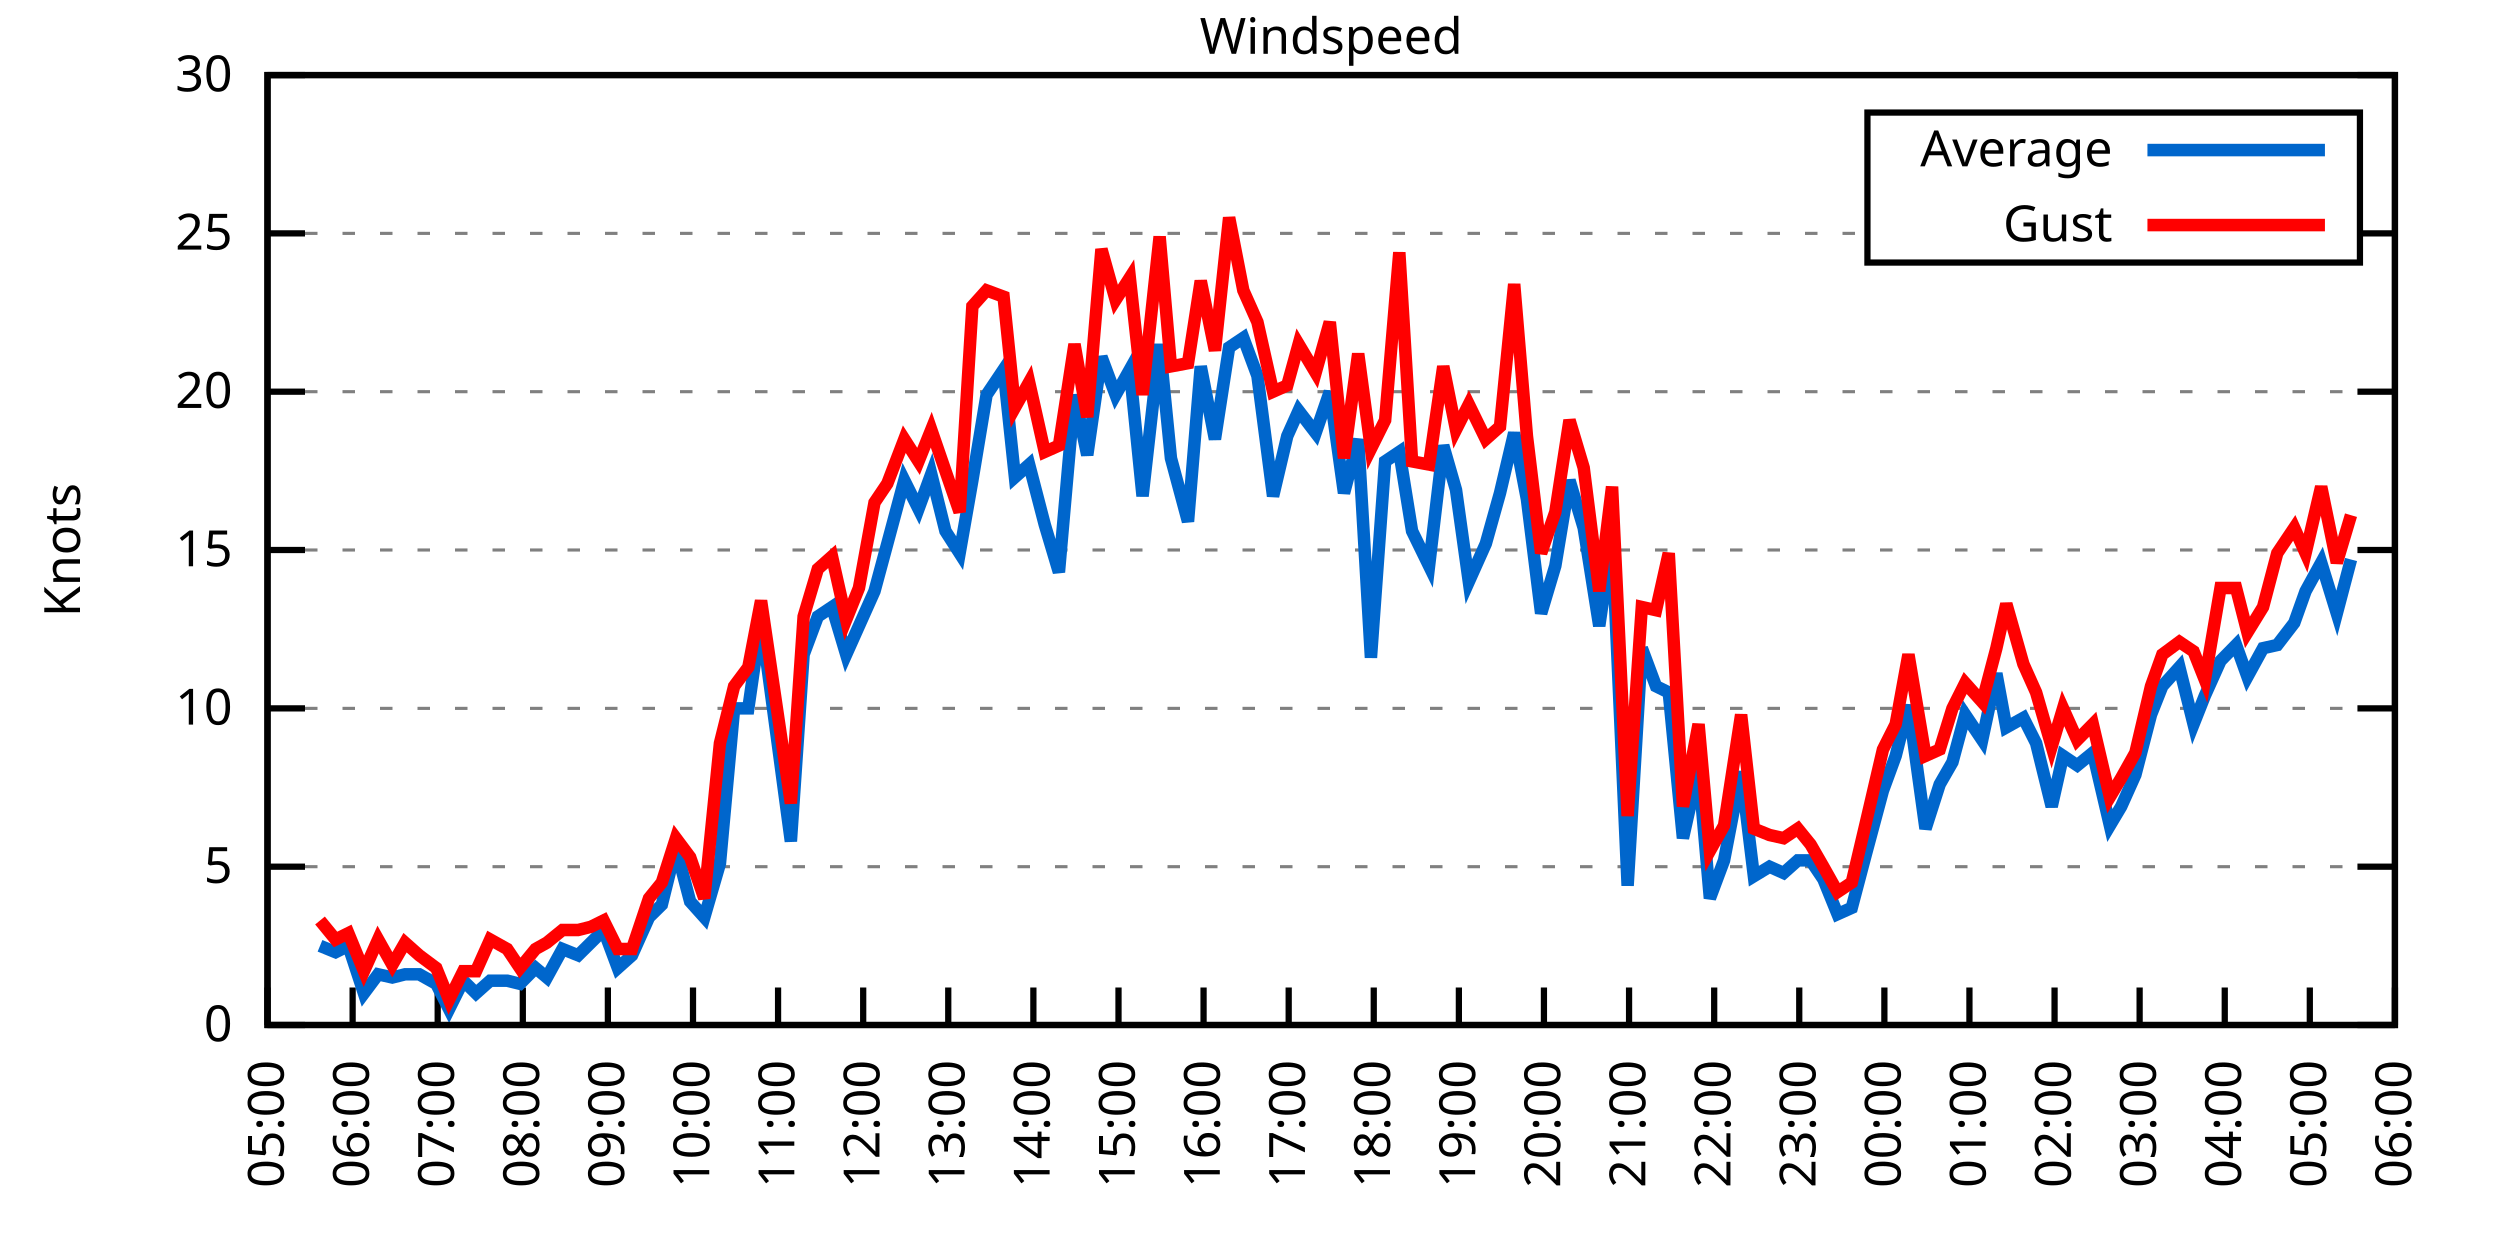
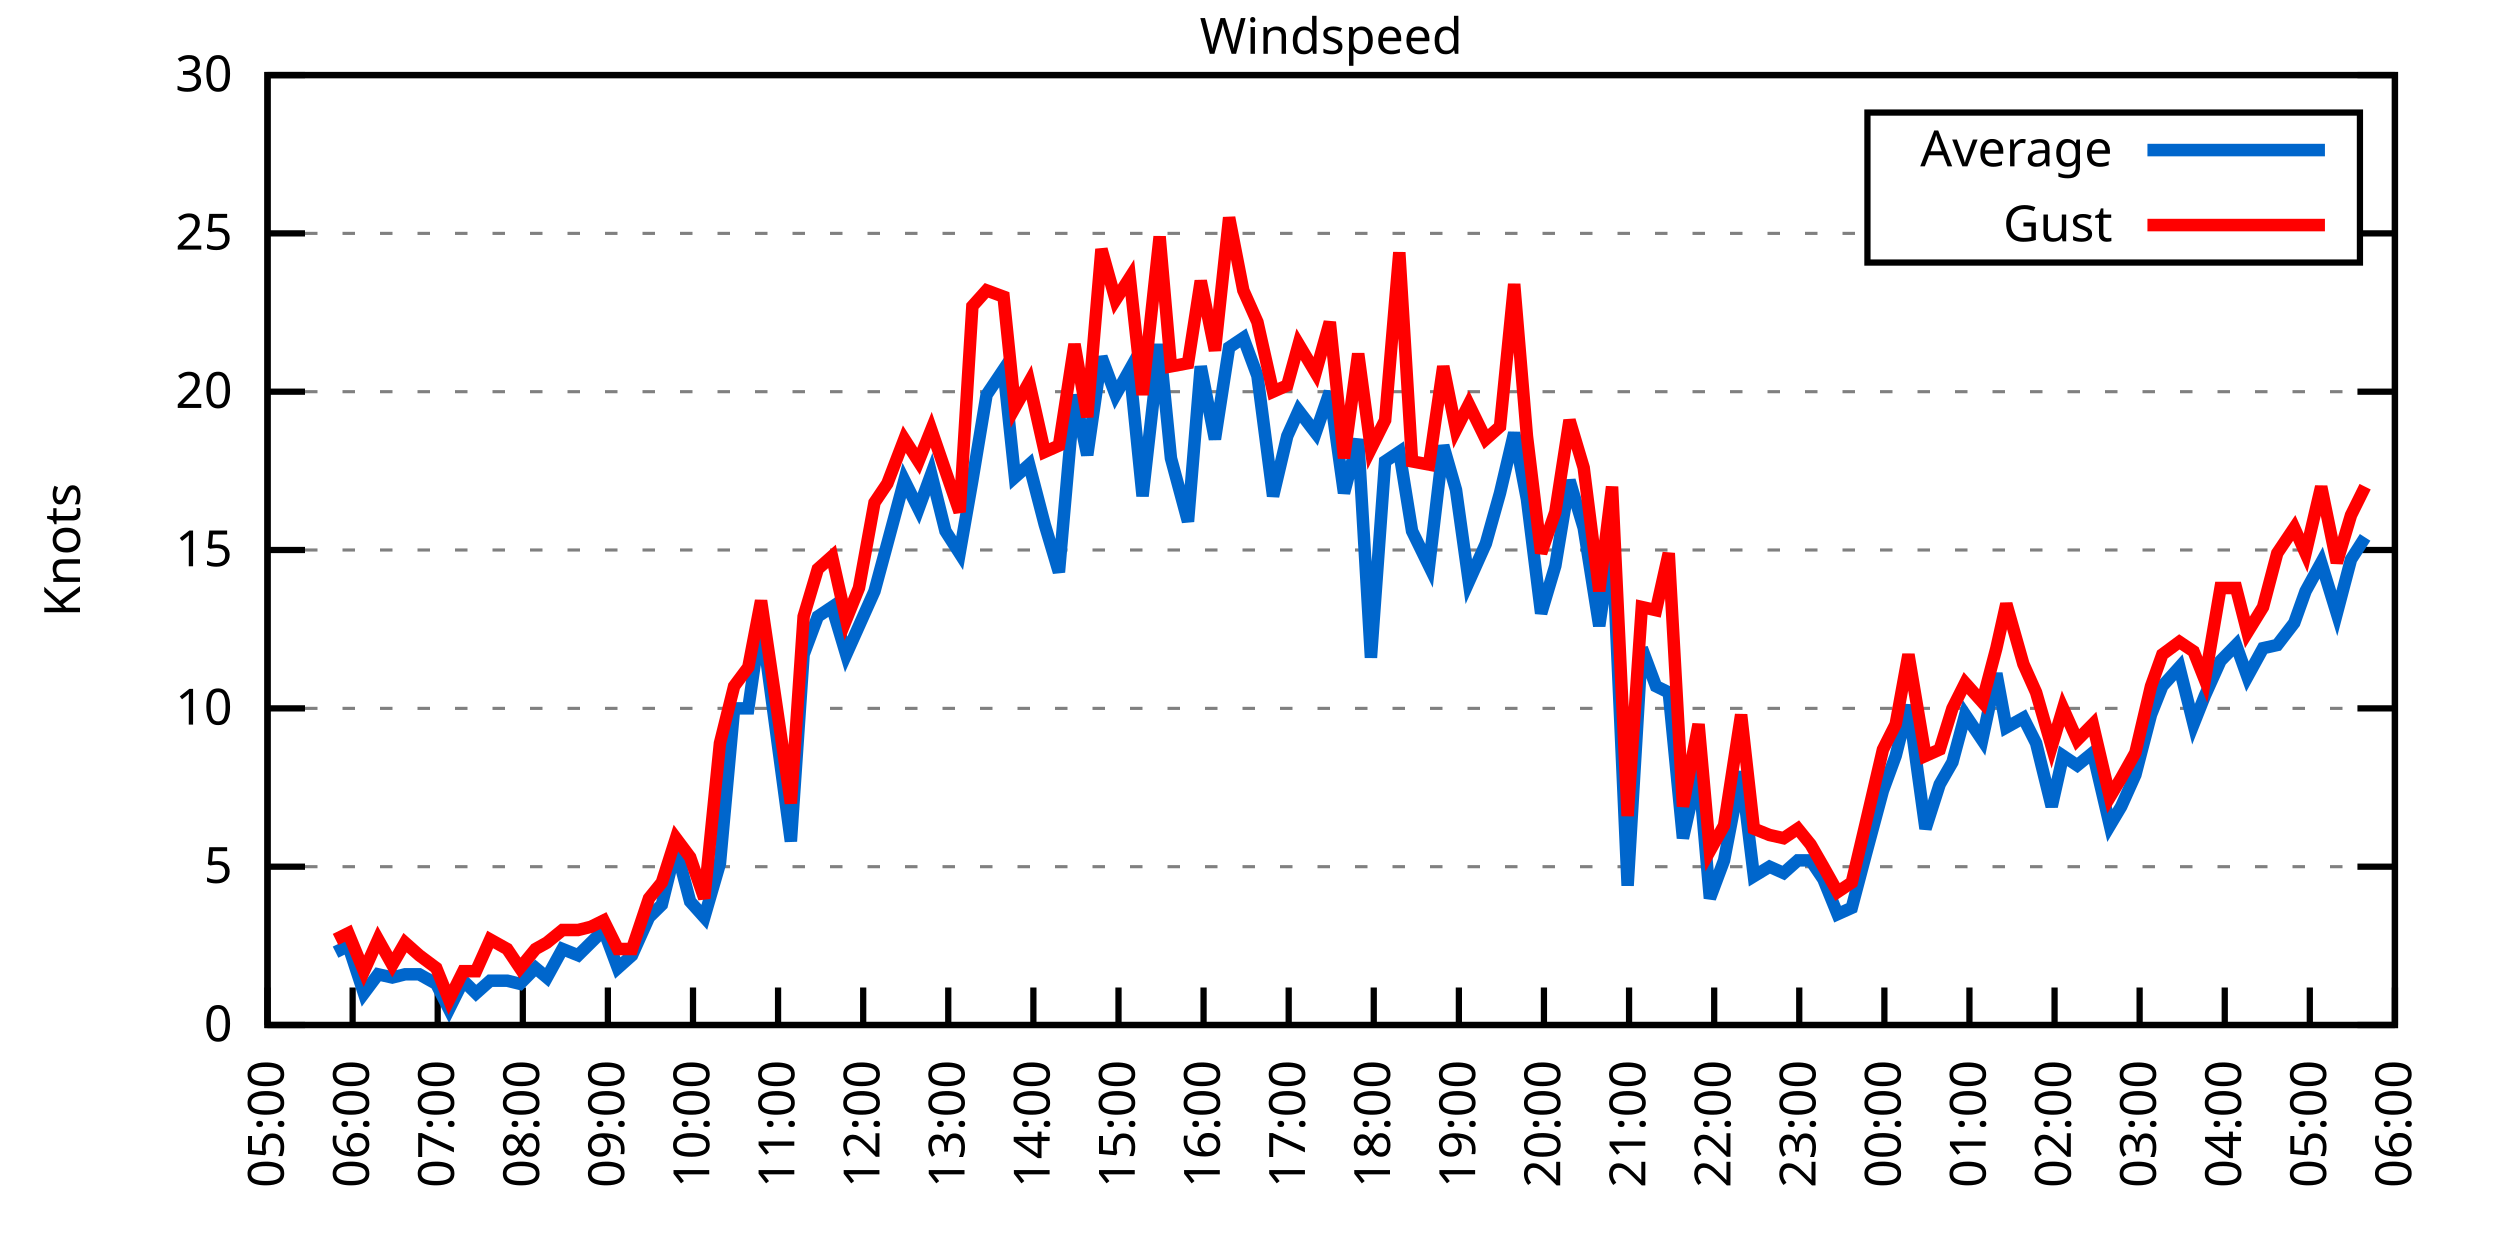
<svg xmlns="http://www.w3.org/2000/svg" xmlns:xlink="http://www.w3.org/1999/xlink" width="400" height="200" viewBox="0 0 400 200">
  <g id="gnuplot_canvas">
    <rect x="0" y="0" width="400" height="200" fill="none" />
    <defs>
      <circle id="gpDot" r="0.5" stroke-width="0.5" stroke="currentColor" />
      <path id="gpPt0" stroke-width="0.333" stroke="currentColor" d="M-1,0 h2 M0,-1 v2" />
      <path id="gpPt1" stroke-width="0.333" stroke="currentColor" d="M-1,-1 L1,1 M1,-1 L-1,1" />
      <path id="gpPt2" stroke-width="0.333" stroke="currentColor" d="M-1,0 L1,0 M0,-1 L0,1 M-1,-1 L1,1 M-1,1 L1,-1" />
      <rect id="gpPt3" stroke-width="0.333" stroke="currentColor" x="-1" y="-1" width="2" height="2" />
      <rect id="gpPt4" stroke-width="0.333" stroke="currentColor" fill="currentColor" x="-1" y="-1" width="2" height="2" />
      <circle id="gpPt5" stroke-width="0.333" stroke="currentColor" cx="0" cy="0" r="1" />
      <use xlink:href="#gpPt5" id="gpPt6" fill="currentColor" stroke="none" />
      <path id="gpPt7" stroke-width="0.333" stroke="currentColor" d="M0,-1.33 L-1.33,0.67 L1.33,0.67 z" />
      <use xlink:href="#gpPt7" id="gpPt8" fill="currentColor" stroke="none" />
      <use xlink:href="#gpPt7" id="gpPt9" stroke="currentColor" transform="rotate(180)" />
      <use xlink:href="#gpPt9" id="gpPt10" fill="currentColor" stroke="none" />
      <use xlink:href="#gpPt3" id="gpPt11" stroke="currentColor" transform="rotate(45)" />
      <use xlink:href="#gpPt11" id="gpPt12" fill="currentColor" stroke="none" />
      <path id="gpPt13" stroke-width="0.333" stroke="currentColor" d="M0,1.330 L1.265,0.411 L0.782,-1.067 L-0.782,-1.076 L-1.265,0.411 z" />
      <use xlink:href="#gpPt13" id="gpPt14" fill="currentColor" stroke="none" />
      <filter id="textbox" filterUnits="objectBoundingBox" x="0" y="0" height="1" width="1">
        <feFlood flood-color="white" flood-opacity="1" result="bgnd" />
        <feComposite in="SourceGraphic" in2="bgnd" operator="atop" />
      </filter>
      <filter id="greybox" filterUnits="objectBoundingBox" x="0" y="0" height="1" width="1">
        <feFlood flood-color="lightgrey" flood-opacity="1" result="grey" />
        <feComposite in="SourceGraphic" in2="grey" operator="atop" />
      </filter>
    </defs>
    <g fill="none" color="white" stroke="currentColor" stroke-width="1.00" stroke-linecap="butt" stroke-linejoin="miter">
</g>
    <g fill="none" color="black" stroke="currentColor" stroke-width="1.00" stroke-linecap="butt" stroke-linejoin="miter">
      <g stroke="none" shape-rendering="crispEdges">
        <polygon fill="rgb(255, 255, 255)" points="42.80,164.00 383.18,164.00 383.18,12.02 42.80,12.02 " />
      </g>
    </g>
    <g fill="none" color="black" stroke="currentColor" stroke-width="1.00" stroke-linecap="butt" stroke-linejoin="miter">
</g>
    <g fill="none" color="black" stroke="black" stroke-width="0.50" stroke-linecap="butt" stroke-linejoin="miter">
</g>
    <g fill="none" color="gray" stroke="currentColor" stroke-width="0.50" stroke-linecap="butt" stroke-linejoin="miter">
      <path stroke="gray" stroke-dasharray="2,4" class="gridline" d="M42.80,164.00 L383.19,164.00  " />
    </g>
    <g fill="none" color="gray" stroke="gray" stroke-width="1.00" stroke-linecap="butt" stroke-linejoin="miter">
</g>
    <g fill="none" color="black" stroke="currentColor" stroke-width="1.00" stroke-linecap="butt" stroke-linejoin="miter">
      <path stroke="black" d="M42.80,164.00 L48.80,164.00 M383.19,164.00 L377.19,164.00  " />
      <g transform="translate(37.20,166.60)" stroke="none" fill="black" font-family="Sans" font-size="8.00" text-anchor="end">
        <text>
          <tspan font-family="Sans"> 0</tspan>
        </text>
      </g>
    </g>
    <g fill="none" color="black" stroke="currentColor" stroke-width="1.00" stroke-linecap="butt" stroke-linejoin="miter">
</g>
    <g fill="none" color="black" stroke="black" stroke-width="0.50" stroke-linecap="butt" stroke-linejoin="miter">
</g>
    <g fill="none" color="gray" stroke="currentColor" stroke-width="0.50" stroke-linecap="butt" stroke-linejoin="miter">
      <path stroke="gray" stroke-dasharray="2,4" class="gridline" d="M42.80,138.67 L383.19,138.67  " />
    </g>
    <g fill="none" color="gray" stroke="gray" stroke-width="1.00" stroke-linecap="butt" stroke-linejoin="miter">
</g>
    <g fill="none" color="black" stroke="currentColor" stroke-width="1.00" stroke-linecap="butt" stroke-linejoin="miter">
      <path stroke="black" d="M42.80,138.67 L48.80,138.67 M383.19,138.67 L377.19,138.67  " />
      <g transform="translate(37.20,141.27)" stroke="none" fill="black" font-family="Sans" font-size="8.00" text-anchor="end">
        <text>
          <tspan font-family="Sans"> 5</tspan>
        </text>
      </g>
    </g>
    <g fill="none" color="black" stroke="currentColor" stroke-width="1.00" stroke-linecap="butt" stroke-linejoin="miter">
</g>
    <g fill="none" color="black" stroke="black" stroke-width="0.50" stroke-linecap="butt" stroke-linejoin="miter">
</g>
    <g fill="none" color="gray" stroke="currentColor" stroke-width="0.50" stroke-linecap="butt" stroke-linejoin="miter">
      <path stroke="gray" stroke-dasharray="2,4" class="gridline" d="M42.80,113.34 L383.19,113.34  " />
    </g>
    <g fill="none" color="gray" stroke="gray" stroke-width="1.00" stroke-linecap="butt" stroke-linejoin="miter">
</g>
    <g fill="none" color="black" stroke="currentColor" stroke-width="1.00" stroke-linecap="butt" stroke-linejoin="miter">
      <path stroke="black" d="M42.80,113.34 L48.80,113.34 M383.19,113.34 L377.19,113.34  " />
      <g transform="translate(37.20,115.94)" stroke="none" fill="black" font-family="Sans" font-size="8.00" text-anchor="end">
        <text>
          <tspan font-family="Sans"> 10</tspan>
        </text>
      </g>
    </g>
    <g fill="none" color="black" stroke="currentColor" stroke-width="1.00" stroke-linecap="butt" stroke-linejoin="miter">
</g>
    <g fill="none" color="black" stroke="black" stroke-width="0.50" stroke-linecap="butt" stroke-linejoin="miter">
</g>
    <g fill="none" color="gray" stroke="currentColor" stroke-width="0.50" stroke-linecap="butt" stroke-linejoin="miter">
      <path stroke="gray" stroke-dasharray="2,4" class="gridline" d="M42.80,88.00 L383.19,88.00  " />
    </g>
    <g fill="none" color="gray" stroke="gray" stroke-width="1.00" stroke-linecap="butt" stroke-linejoin="miter">
</g>
    <g fill="none" color="black" stroke="currentColor" stroke-width="1.00" stroke-linecap="butt" stroke-linejoin="miter">
      <path stroke="black" d="M42.80,88.00 L48.80,88.00 M383.19,88.00 L377.19,88.00  " />
      <g transform="translate(37.20,90.60)" stroke="none" fill="black" font-family="Sans" font-size="8.00" text-anchor="end">
        <text>
          <tspan font-family="Sans"> 15</tspan>
        </text>
      </g>
    </g>
    <g fill="none" color="black" stroke="currentColor" stroke-width="1.00" stroke-linecap="butt" stroke-linejoin="miter">
</g>
    <g fill="none" color="black" stroke="black" stroke-width="0.50" stroke-linecap="butt" stroke-linejoin="miter">
</g>
    <g fill="none" color="gray" stroke="currentColor" stroke-width="0.50" stroke-linecap="butt" stroke-linejoin="miter">
      <path stroke="gray" stroke-dasharray="2,4" class="gridline" d="M42.80,62.67 L383.19,62.67  " />
    </g>
    <g fill="none" color="gray" stroke="gray" stroke-width="1.00" stroke-linecap="butt" stroke-linejoin="miter">
</g>
    <g fill="none" color="black" stroke="currentColor" stroke-width="1.00" stroke-linecap="butt" stroke-linejoin="miter">
      <path stroke="black" d="M42.80,62.67 L48.80,62.67 M383.19,62.67 L377.19,62.67  " />
      <g transform="translate(37.20,65.27)" stroke="none" fill="black" font-family="Sans" font-size="8.00" text-anchor="end">
        <text>
          <tspan font-family="Sans"> 20</tspan>
        </text>
      </g>
    </g>
    <g fill="none" color="black" stroke="currentColor" stroke-width="1.00" stroke-linecap="butt" stroke-linejoin="miter">
</g>
    <g fill="none" color="black" stroke="black" stroke-width="0.50" stroke-linecap="butt" stroke-linejoin="miter">
</g>
    <g fill="none" color="gray" stroke="currentColor" stroke-width="0.50" stroke-linecap="butt" stroke-linejoin="miter">
      <path stroke="gray" stroke-dasharray="2,4" class="gridline" d="M42.80,37.34 L298.79,37.34 M377.59,37.34 L383.19,37.34  " />
    </g>
    <g fill="none" color="gray" stroke="gray" stroke-width="1.00" stroke-linecap="butt" stroke-linejoin="miter">
</g>
    <g fill="none" color="black" stroke="currentColor" stroke-width="1.00" stroke-linecap="butt" stroke-linejoin="miter">
      <path stroke="black" d="M42.80,37.34 L48.80,37.34 M383.19,37.34 L377.19,37.34  " />
      <g transform="translate(37.20,39.94)" stroke="none" fill="black" font-family="Sans" font-size="8.00" text-anchor="end">
        <text>
          <tspan font-family="Sans"> 25</tspan>
        </text>
      </g>
    </g>
    <g fill="none" color="black" stroke="currentColor" stroke-width="1.00" stroke-linecap="butt" stroke-linejoin="miter">
</g>
    <g fill="none" color="black" stroke="black" stroke-width="0.50" stroke-linecap="butt" stroke-linejoin="miter">
</g>
    <g fill="none" color="gray" stroke="currentColor" stroke-width="0.50" stroke-linecap="butt" stroke-linejoin="miter">
      <path stroke="gray" stroke-dasharray="2,4" class="gridline" d="M42.80,12.01 L383.19,12.01  " />
    </g>
    <g fill="none" color="gray" stroke="gray" stroke-width="1.00" stroke-linecap="butt" stroke-linejoin="miter">
</g>
    <g fill="none" color="black" stroke="currentColor" stroke-width="1.00" stroke-linecap="butt" stroke-linejoin="miter">
      <path stroke="black" d="M42.80,12.01 L48.80,12.01 M383.19,12.01 L377.19,12.01  " />
      <g transform="translate(37.20,14.61)" stroke="none" fill="black" font-family="Sans" font-size="8.00" text-anchor="end">
        <text>
          <tspan font-family="Sans"> 30</tspan>
        </text>
      </g>
    </g>
    <g fill="none" color="black" stroke="currentColor" stroke-width="1.00" stroke-linecap="butt" stroke-linejoin="miter">
      <path stroke="black" d="M42.80,164.00 L42.80,158.00  " />
      <g transform="translate(45.40,169.60) rotate(270.00)" stroke="none" fill="black" font-family="Sans" font-size="8.00" text-anchor="end">
        <text>
          <tspan font-family="Sans">05:00</tspan>
        </text>
      </g>
    </g>
    <g fill="none" color="black" stroke="currentColor" stroke-width="1.00" stroke-linecap="butt" stroke-linejoin="miter">
      <path stroke="black" d="M56.42,164.00 L56.42,158.00  " />
      <g transform="translate(59.02,169.60) rotate(270.00)" stroke="none" fill="black" font-family="Sans" font-size="8.00" text-anchor="end">
        <text>
          <tspan font-family="Sans">06:00</tspan>
        </text>
      </g>
    </g>
    <g fill="none" color="black" stroke="currentColor" stroke-width="1.00" stroke-linecap="butt" stroke-linejoin="miter">
      <path stroke="black" d="M70.03,164.00 L70.03,158.00  " />
      <g transform="translate(72.63,169.60) rotate(270.00)" stroke="none" fill="black" font-family="Sans" font-size="8.00" text-anchor="end">
        <text>
          <tspan font-family="Sans">07:00</tspan>
        </text>
      </g>
    </g>
    <g fill="none" color="black" stroke="currentColor" stroke-width="1.00" stroke-linecap="butt" stroke-linejoin="miter">
      <path stroke="black" d="M83.65,164.00 L83.65,158.00  " />
      <g transform="translate(86.25,169.60) rotate(270.00)" stroke="none" fill="black" font-family="Sans" font-size="8.00" text-anchor="end">
        <text>
          <tspan font-family="Sans">08:00</tspan>
        </text>
      </g>
    </g>
    <g fill="none" color="black" stroke="currentColor" stroke-width="1.00" stroke-linecap="butt" stroke-linejoin="miter">
      <path stroke="black" d="M97.26,164.00 L97.26,158.00  " />
      <g transform="translate(99.86,169.60) rotate(270.00)" stroke="none" fill="black" font-family="Sans" font-size="8.00" text-anchor="end">
        <text>
          <tspan font-family="Sans">09:00</tspan>
        </text>
      </g>
    </g>
    <g fill="none" color="black" stroke="currentColor" stroke-width="1.00" stroke-linecap="butt" stroke-linejoin="miter">
      <path stroke="black" d="M110.88,164.00 L110.88,158.00  " />
      <g transform="translate(113.48,169.60) rotate(270.00)" stroke="none" fill="black" font-family="Sans" font-size="8.00" text-anchor="end">
        <text>
          <tspan font-family="Sans">10:00</tspan>
        </text>
      </g>
    </g>
    <g fill="none" color="black" stroke="currentColor" stroke-width="1.00" stroke-linecap="butt" stroke-linejoin="miter">
      <path stroke="black" d="M124.49,164.00 L124.49,158.00  " />
      <g transform="translate(127.09,169.60) rotate(270.00)" stroke="none" fill="black" font-family="Sans" font-size="8.00" text-anchor="end">
        <text>
          <tspan font-family="Sans">11:00</tspan>
        </text>
      </g>
    </g>
    <g fill="none" color="black" stroke="currentColor" stroke-width="1.00" stroke-linecap="butt" stroke-linejoin="miter">
      <path stroke="black" d="M138.11,164.00 L138.11,158.00  " />
      <g transform="translate(140.71,169.60) rotate(270.00)" stroke="none" fill="black" font-family="Sans" font-size="8.00" text-anchor="end">
        <text>
          <tspan font-family="Sans">12:00</tspan>
        </text>
      </g>
    </g>
    <g fill="none" color="black" stroke="currentColor" stroke-width="1.00" stroke-linecap="butt" stroke-linejoin="miter">
      <path stroke="black" d="M151.72,164.00 L151.72,158.00  " />
      <g transform="translate(154.32,169.60) rotate(270.00)" stroke="none" fill="black" font-family="Sans" font-size="8.00" text-anchor="end">
        <text>
          <tspan font-family="Sans">13:00</tspan>
        </text>
      </g>
    </g>
    <g fill="none" color="black" stroke="currentColor" stroke-width="1.00" stroke-linecap="butt" stroke-linejoin="miter">
      <path stroke="black" d="M165.34,164.00 L165.34,158.00  " />
      <g transform="translate(167.94,169.60) rotate(270.00)" stroke="none" fill="black" font-family="Sans" font-size="8.00" text-anchor="end">
        <text>
          <tspan font-family="Sans">14:00</tspan>
        </text>
      </g>
    </g>
    <g fill="none" color="black" stroke="currentColor" stroke-width="1.00" stroke-linecap="butt" stroke-linejoin="miter">
      <path stroke="black" d="M178.96,164.00 L178.96,158.00  " />
      <g transform="translate(181.56,169.60) rotate(270.00)" stroke="none" fill="black" font-family="Sans" font-size="8.00" text-anchor="end">
        <text>
          <tspan font-family="Sans">15:00</tspan>
        </text>
      </g>
    </g>
    <g fill="none" color="black" stroke="currentColor" stroke-width="1.00" stroke-linecap="butt" stroke-linejoin="miter">
      <path stroke="black" d="M192.57,164.00 L192.57,158.00  " />
      <g transform="translate(195.17,169.60) rotate(270.00)" stroke="none" fill="black" font-family="Sans" font-size="8.00" text-anchor="end">
        <text>
          <tspan font-family="Sans">16:00</tspan>
        </text>
      </g>
    </g>
    <g fill="none" color="black" stroke="currentColor" stroke-width="1.00" stroke-linecap="butt" stroke-linejoin="miter">
      <path stroke="black" d="M206.19,164.00 L206.19,158.00  " />
      <g transform="translate(208.79,169.60) rotate(270.00)" stroke="none" fill="black" font-family="Sans" font-size="8.00" text-anchor="end">
        <text>
          <tspan font-family="Sans">17:00</tspan>
        </text>
      </g>
    </g>
    <g fill="none" color="black" stroke="currentColor" stroke-width="1.00" stroke-linecap="butt" stroke-linejoin="miter">
      <path stroke="black" d="M219.80,164.00 L219.80,158.00  " />
      <g transform="translate(222.40,169.60) rotate(270.00)" stroke="none" fill="black" font-family="Sans" font-size="8.00" text-anchor="end">
        <text>
          <tspan font-family="Sans">18:00</tspan>
        </text>
      </g>
    </g>
    <g fill="none" color="black" stroke="currentColor" stroke-width="1.00" stroke-linecap="butt" stroke-linejoin="miter">
      <path stroke="black" d="M233.42,164.00 L233.42,158.00  " />
      <g transform="translate(236.02,169.60) rotate(270.00)" stroke="none" fill="black" font-family="Sans" font-size="8.00" text-anchor="end">
        <text>
          <tspan font-family="Sans">19:00</tspan>
        </text>
      </g>
    </g>
    <g fill="none" color="black" stroke="currentColor" stroke-width="1.00" stroke-linecap="butt" stroke-linejoin="miter">
      <path stroke="black" d="M247.03,164.00 L247.03,158.00  " />
      <g transform="translate(249.63,169.60) rotate(270.00)" stroke="none" fill="black" font-family="Sans" font-size="8.00" text-anchor="end">
        <text>
          <tspan font-family="Sans">20:00</tspan>
        </text>
      </g>
    </g>
    <g fill="none" color="black" stroke="currentColor" stroke-width="1.00" stroke-linecap="butt" stroke-linejoin="miter">
      <path stroke="black" d="M260.65,164.00 L260.65,158.00  " />
      <g transform="translate(263.25,169.60) rotate(270.00)" stroke="none" fill="black" font-family="Sans" font-size="8.00" text-anchor="end">
        <text>
          <tspan font-family="Sans">21:00</tspan>
        </text>
      </g>
    </g>
    <g fill="none" color="black" stroke="currentColor" stroke-width="1.00" stroke-linecap="butt" stroke-linejoin="miter">
      <path stroke="black" d="M274.27,164.00 L274.27,158.00  " />
      <g transform="translate(276.87,169.60) rotate(270.00)" stroke="none" fill="black" font-family="Sans" font-size="8.00" text-anchor="end">
        <text>
          <tspan font-family="Sans">22:00</tspan>
        </text>
      </g>
    </g>
    <g fill="none" color="black" stroke="currentColor" stroke-width="1.00" stroke-linecap="butt" stroke-linejoin="miter">
      <path stroke="black" d="M287.88,164.00 L287.88,158.00  " />
      <g transform="translate(290.48,169.60) rotate(270.00)" stroke="none" fill="black" font-family="Sans" font-size="8.00" text-anchor="end">
        <text>
          <tspan font-family="Sans">23:00</tspan>
        </text>
      </g>
    </g>
    <g fill="none" color="black" stroke="currentColor" stroke-width="1.00" stroke-linecap="butt" stroke-linejoin="miter">
      <path stroke="black" d="M301.50,164.00 L301.50,158.00  " />
      <g transform="translate(304.10,169.60) rotate(270.00)" stroke="none" fill="black" font-family="Sans" font-size="8.00" text-anchor="end">
        <text>
          <tspan font-family="Sans">00:00</tspan>
        </text>
      </g>
    </g>
    <g fill="none" color="black" stroke="currentColor" stroke-width="1.00" stroke-linecap="butt" stroke-linejoin="miter">
      <path stroke="black" d="M315.11,164.00 L315.11,158.00  " />
      <g transform="translate(317.71,169.60) rotate(270.00)" stroke="none" fill="black" font-family="Sans" font-size="8.00" text-anchor="end">
        <text>
          <tspan font-family="Sans">01:00</tspan>
        </text>
      </g>
    </g>
    <g fill="none" color="black" stroke="currentColor" stroke-width="1.00" stroke-linecap="butt" stroke-linejoin="miter">
      <path stroke="black" d="M328.73,164.00 L328.73,158.00  " />
      <g transform="translate(331.33,169.60) rotate(270.00)" stroke="none" fill="black" font-family="Sans" font-size="8.00" text-anchor="end">
        <text>
          <tspan font-family="Sans">02:00</tspan>
        </text>
      </g>
    </g>
    <g fill="none" color="black" stroke="currentColor" stroke-width="1.00" stroke-linecap="butt" stroke-linejoin="miter">
      <path stroke="black" d="M342.34,164.00 L342.34,158.00  " />
      <g transform="translate(344.94,169.60) rotate(270.00)" stroke="none" fill="black" font-family="Sans" font-size="8.00" text-anchor="end">
        <text>
          <tspan font-family="Sans">03:00</tspan>
        </text>
      </g>
    </g>
    <g fill="none" color="black" stroke="currentColor" stroke-width="1.00" stroke-linecap="butt" stroke-linejoin="miter">
      <path stroke="black" d="M355.96,164.00 L355.96,158.00  " />
      <g transform="translate(358.56,169.60) rotate(270.00)" stroke="none" fill="black" font-family="Sans" font-size="8.00" text-anchor="end">
        <text>
          <tspan font-family="Sans">04:00</tspan>
        </text>
      </g>
    </g>
    <g fill="none" color="black" stroke="currentColor" stroke-width="1.00" stroke-linecap="butt" stroke-linejoin="miter">
      <path stroke="black" d="M369.57,164.00 L369.57,158.00  " />
      <g transform="translate(372.17,169.60) rotate(270.00)" stroke="none" fill="black" font-family="Sans" font-size="8.00" text-anchor="end">
        <text>
          <tspan font-family="Sans">05:00</tspan>
        </text>
      </g>
    </g>
    <g fill="none" color="black" stroke="currentColor" stroke-width="1.00" stroke-linecap="butt" stroke-linejoin="miter">
      <path stroke="black" d="M383.19,164.00 L383.19,158.00  " />
      <g transform="translate(385.79,169.60) rotate(270.00)" stroke="none" fill="black" font-family="Sans" font-size="8.00" text-anchor="end">
        <text>
          <tspan font-family="Sans">06:00</tspan>
        </text>
      </g>
    </g>
    <g fill="none" color="black" stroke="currentColor" stroke-width="1.00" stroke-linecap="butt" stroke-linejoin="miter">
</g>
    <g fill="none" color="black" stroke="currentColor" stroke-width="1.00" stroke-linecap="butt" stroke-linejoin="miter">
      <path stroke="black" d="M42.80,12.01 L42.80,164.00 L383.19,164.00 L383.19,12.01 L42.80,12.01 Z  " />
    </g>
    <g fill="none" color="black" stroke="currentColor" stroke-width="1.00" stroke-linecap="butt" stroke-linejoin="miter">
</g>
    <g fill="none" color="black" stroke="currentColor" stroke-width="1.00" stroke-linecap="butt" stroke-linejoin="miter">
      <path stroke="black" d="M298.79,42.01 L298.79,18.01 L377.59,18.01 L377.59,42.01 L298.79,42.01 Z  " />
    </g>
    <g id="Windspeed_plot_1">
      <g fill="none" color="white" stroke="black" stroke-width="2.00" stroke-linecap="butt" stroke-linejoin="miter">
</g>
      <g fill="none" color="black" stroke="currentColor" stroke-width="2.00" stroke-linecap="butt" stroke-linejoin="miter">
        <g transform="translate(337.99,26.61)" stroke="none" fill="black" font-family="Sans" font-size="8.00" text-anchor="end">
          <text>
            <tspan font-family="Sans">Average</tspan>
          </text>
        </g>
      </g>
      <g fill="none" color="black" stroke="currentColor" stroke-width="2.00" stroke-linecap="butt" stroke-linejoin="miter">
-         <path stroke="rgb(  0, 102, 204)" d="M343.59,24.01 L371.99,24.01 M51.20,151.33 L53.69,152.35 L55.73,151.33 L58.23,158.93 L60.50,155.89 L62.77,156.40   L64.81,155.89 L67.08,155.89 L69.80,157.41 L71.85,161.47 L74.12,156.91 L76.16,158.93 L78.43,156.91 L81.15,156.91   L83.19,157.41 L85.69,154.88 L87.50,156.40 L90.00,151.84 L92.50,152.85 L94.54,150.83 L96.58,148.80 L98.85,154.88   L101.12,152.85 L103.84,146.77 L105.89,144.75 L108.15,135.63 L110.42,144.24 L112.69,146.77 L115.19,138.16 L117.46,113.34   L119.73,113.34 L121.77,99.15 L126.54,134.62 L128.58,104.72 L130.85,98.64 L133.12,97.12 L135.39,104.72 L137.43,100.16   L139.92,94.59 L141.97,86.99 L144.69,76.86 L146.96,81.42 L149.00,75.85 L151.27,84.97 L153.54,88.51 L155.58,76.86   L157.85,63.18 L160.57,59.13 L162.39,76.35 L164.66,74.33 L167.16,83.95 L169.43,91.55 L171.92,63.18 L173.96,72.81   L176.23,57.10 L178.50,63.18 L180.77,59.13 L182.81,79.39 L185.54,55.07 L187.35,73.31 L190.08,83.45 L192.12,58.62   L194.39,70.27 L196.66,55.58 L198.93,54.06 L201.19,60.14 L203.69,79.39 L205.96,69.77 L207.78,65.71 L210.50,69.26   L212.77,62.67 L215.04,78.89 L217.31,70.27 L219.35,105.23 L221.62,73.82 L223.89,72.30 L225.93,84.97 L228.65,90.54   L230.92,71.29 L232.96,78.38 L235.01,93.07 L237.73,86.99 L240.00,78.89 L242.27,69.26 L244.31,79.90 L246.58,98.14   L248.85,90.54 L251.12,76.86 L253.39,84.46 L255.88,100.16 L257.93,85.98 L260.42,141.71 L262.69,103.71 L264.96,109.79   L267.00,110.80 L269.27,134.11 L271.77,122.96 L273.58,143.73 L275.85,137.66 L278.58,123.47 L280.62,140.19 L283.12,138.67   L285.38,139.68 L287.65,137.66 L289.70,137.66 L291.74,140.69 L294.01,146.27 L296.28,145.25 L298.55,136.64 L301.27,126.51   L303.31,120.94 L305.35,112.83 L308.08,132.59 L310.35,125.50 L312.39,121.95 L314.43,114.35 L317.15,118.40 L319.42,107.76   L321.01,116.38 L323.74,114.86 L325.78,118.91 L328.27,129.04 L330.09,120.94 L332.36,122.46 L334.85,120.43 L337.58,132.08   L339.39,129.04 L341.66,123.98 L344.16,114.35 L345.97,109.79 L348.70,106.75 L350.97,115.87 L352.78,111.31 L355.28,105.74   L357.77,103.20 L359.59,108.27 L362.09,103.71 L364.36,103.20 L367.08,99.66 L368.89,94.59 L371.39,90.03 L373.89,98.14   L376.16,89.52  " />
+         <path stroke="rgb(  0, 102, 204)" d="M343.59,24.01 L371.99,24.01 M53.69,152.35 L55.73,151.33 L58.23,158.93 L60.50,155.89 L62.77,156.40 L64.81,155.89   L67.08,155.89 L69.80,157.41 L71.85,161.47 L74.12,156.91 L76.16,158.93 L78.43,156.91 L81.15,156.91 L83.19,157.41   L85.69,154.88 L87.50,156.40 L90.00,151.84 L92.50,152.85 L94.54,150.83 L96.58,148.80 L98.85,154.88 L101.12,152.85   L103.84,146.77 L105.89,144.75 L108.15,135.63 L110.42,144.24 L112.69,146.77 L115.19,138.16 L117.46,113.34 L119.73,113.34   L121.77,99.15 L126.54,134.62 L128.58,104.72 L130.85,98.64 L133.12,97.12 L135.39,104.72 L137.43,100.16 L139.92,94.59   L141.97,86.99 L144.69,76.86 L146.96,81.42 L149.00,75.85 L151.27,84.97 L153.54,88.51 L155.58,76.86 L157.85,63.18   L160.57,59.13 L162.39,76.35 L164.66,74.33 L167.16,83.95 L169.43,91.55 L171.92,63.18 L173.96,72.81 L176.23,57.10   L178.50,63.18 L180.77,59.13 L182.81,79.39 L185.54,55.07 L187.35,73.31 L190.08,83.45 L192.12,58.62 L194.39,70.27   L196.66,55.58 L198.93,54.06 L201.19,60.14 L203.69,79.39 L205.96,69.77 L207.78,65.71 L210.50,69.26 L212.77,62.67   L215.04,78.89 L217.31,70.27 L219.35,105.23 L221.62,73.82 L223.89,72.30 L225.93,84.97 L228.65,90.54 L230.92,71.29   L232.96,78.38 L235.01,93.07 L237.73,86.99 L240.00,78.89 L242.27,69.26 L244.31,79.90 L246.58,98.14 L248.85,90.54   L251.12,76.86 L253.39,84.46 L255.88,100.16 L257.93,85.98 L260.42,141.71 L262.69,103.71 L264.96,109.79 L267.00,110.80   L269.27,134.11 L271.77,122.96 L273.58,143.73 L275.85,137.66 L278.58,123.47 L280.62,140.19 L283.12,138.67 L285.38,139.68   L287.65,137.66 L289.70,137.66 L291.74,140.69 L294.01,146.27 L296.28,145.25 L298.55,136.64 L301.27,126.51 L303.31,120.94   L305.35,112.83 L308.08,132.59 L310.35,125.50 L312.39,121.95 L314.43,114.35 L317.15,118.40 L319.42,107.76 L321.01,116.38   L323.74,114.86 L325.78,118.91 L328.27,129.04 L330.09,120.94 L332.36,122.46 L334.85,120.43 L337.58,132.08 L339.39,129.04   L341.66,123.98 L344.16,114.35 L345.97,109.79 L348.70,106.75 L350.97,115.87 L352.78,111.31 L355.28,105.74 L357.77,103.20   L359.59,108.27 L362.09,103.71 L364.36,103.20 L367.08,99.66 L368.89,94.59 L371.39,90.03 L373.89,98.14 L376.16,89.52   L378.42,85.98  " />
      </g>
    </g>
    <g id="Windspeed_plot_2">
      <g fill="none" color="black" stroke="currentColor" stroke-width="2.00" stroke-linecap="butt" stroke-linejoin="miter">
        <g transform="translate(337.99,38.61)" stroke="none" fill="black" font-family="Sans" font-size="8.00" text-anchor="end">
          <text>
            <tspan font-family="Sans">Gust</tspan>
          </text>
        </g>
      </g>
      <g fill="none" color="black" stroke="currentColor" stroke-width="2.00" stroke-linecap="butt" stroke-linejoin="miter">
-         <path stroke="rgb(255,   0,   0)" d="M343.59,36.01 L371.99,36.01 M51.20,147.28 L53.69,150.32 L55.73,149.31 L58.23,155.39 L60.50,150.32 L62.77,154.37   L64.81,150.83 L67.08,152.85 L69.80,154.88 L71.85,159.95 L74.12,155.39 L76.16,155.39 L78.43,150.32 L81.15,151.84   L83.19,154.88 L85.69,151.84 L87.50,150.83 L90.00,148.80 L92.50,148.80 L94.54,148.29 L96.58,147.28 L98.85,151.84   L101.12,151.84 L103.84,143.73 L105.89,141.20 L108.15,134.11 L110.42,137.15 L112.69,143.73 L115.19,118.91 L117.46,109.79   L119.73,106.75 L121.77,96.11 L126.54,128.54 L128.58,98.64 L130.85,91.04 L133.12,89.02 L135.39,99.15 L137.43,94.08   L139.92,80.41 L141.97,77.37 L144.69,70.27 L146.96,73.82 L149.00,68.75 L151.27,75.34 L153.54,81.93 L155.58,48.99   L157.85,46.46 L160.57,47.47 L162.39,65.21 L164.66,61.15 L167.16,72.30 L169.43,71.29 L171.92,55.07 L173.96,66.73   L176.23,39.87 L178.50,47.98 L180.77,44.43 L182.81,63.18 L185.54,37.85 L187.35,58.62 L190.08,58.11 L192.12,44.94   L194.39,56.09 L196.66,34.81 L198.93,46.46 L201.19,51.53 L203.69,62.67 L205.96,61.66 L207.78,55.07 L210.50,59.63   L212.77,51.53 L215.04,73.31 L217.31,56.59 L219.35,71.79 L221.62,67.23 L223.89,40.38 L225.93,73.82 L228.65,74.33   L230.92,58.62 L232.96,68.75 L235.01,64.70 L237.73,70.27 L240.00,68.25 L242.27,45.45 L244.31,69.77 L246.58,88.51   L248.85,81.93 L251.12,67.23 L253.39,74.83 L255.88,94.59 L257.93,77.87 L260.42,130.56 L262.69,97.12 L264.96,97.63   L267.00,88.51 L269.27,129.04 L271.77,115.87 L273.58,136.14 L275.85,132.08 L278.58,114.35 L280.62,132.59 L283.12,133.60   L285.38,134.11 L287.65,132.59 L289.70,135.12 L291.74,138.67 L294.01,142.72 L296.28,141.20 L298.55,131.58 L301.27,119.92   L303.31,115.87 L305.35,104.72 L308.08,120.94 L310.35,119.92 L312.39,113.34 L314.43,109.28 L317.15,112.32 L319.42,103.71   L321.01,96.62 L323.74,106.24 L325.78,110.80 L328.27,119.42 L330.09,113.34 L332.36,118.40 L334.85,115.87 L337.58,127.52   L339.39,124.48 L341.66,120.43 L344.16,109.79 L345.97,104.72 L348.70,102.70 L350.97,104.22 L352.78,108.78 L355.28,94.08   L357.77,94.08 L359.59,101.18 L362.09,97.12 L364.36,88.51 L367.08,84.46 L368.89,88.51 L371.39,77.87 L373.89,90.03   L376.16,82.43  " />
+         <path stroke="rgb(255,   0,   0)" d="M343.59,36.01 L371.99,36.01 M53.69,150.32 L55.73,149.31 L58.23,155.39 L60.50,150.32 L62.77,154.37 L64.81,150.83   L67.08,152.85 L69.80,154.88 L71.85,159.95 L74.12,155.39 L76.16,155.39 L78.43,150.32 L81.15,151.84 L83.19,154.88   L85.69,151.84 L87.50,150.83 L90.00,148.80 L92.50,148.80 L94.54,148.29 L96.58,147.28 L98.85,151.84 L101.12,151.84   L103.84,143.73 L105.89,141.20 L108.15,134.11 L110.42,137.15 L112.69,143.73 L115.19,118.91 L117.46,109.79 L119.73,106.75   L121.77,96.11 L126.54,128.54 L128.58,98.64 L130.85,91.04 L133.12,89.02 L135.39,99.15 L137.43,94.08 L139.92,80.41   L141.97,77.37 L144.69,70.27 L146.96,73.82 L149.00,68.75 L151.27,75.34 L153.54,81.93 L155.58,48.99 L157.85,46.46   L160.57,47.47 L162.39,65.21 L164.66,61.15 L167.16,72.30 L169.43,71.29 L171.92,55.07 L173.96,66.73 L176.23,39.87   L178.50,47.98 L180.77,44.43 L182.81,63.18 L185.54,37.85 L187.35,58.62 L190.08,58.11 L192.12,44.94 L194.39,56.09   L196.66,34.81 L198.93,46.46 L201.19,51.53 L203.69,62.67 L205.96,61.66 L207.78,55.07 L210.50,59.63 L212.77,51.53   L215.04,73.31 L217.31,56.59 L219.35,71.79 L221.62,67.23 L223.89,40.38 L225.93,73.82 L228.65,74.33 L230.92,58.62   L232.96,68.75 L235.01,64.70 L237.73,70.27 L240.00,68.25 L242.27,45.45 L244.31,69.77 L246.58,88.51 L248.85,81.93   L251.12,67.23 L253.39,74.83 L255.88,94.59 L257.93,77.87 L260.42,130.56 L262.69,97.12 L264.96,97.63 L267.00,88.51   L269.27,129.04 L271.77,115.87 L273.58,136.14 L275.85,132.08 L278.58,114.35 L280.62,132.59 L283.12,133.60 L285.38,134.11   L287.65,132.59 L289.70,135.12 L291.74,138.67 L294.01,142.72 L296.28,141.20 L298.55,131.58 L301.27,119.92 L303.31,115.87   L305.35,104.72 L308.08,120.94 L310.35,119.92 L312.39,113.34 L314.43,109.28 L317.15,112.32 L319.42,103.71 L321.01,96.62   L323.74,106.24 L325.78,110.80 L328.27,119.42 L330.09,113.34 L332.36,118.40 L334.85,115.87 L337.58,127.52 L339.39,124.48   L341.66,120.43 L344.16,109.79 L345.97,104.72 L348.70,102.70 L350.97,104.22 L352.78,108.78 L355.28,94.08 L357.77,94.08   L359.59,101.18 L362.09,97.12 L364.36,88.51 L367.08,84.46 L368.89,88.51 L371.39,77.87 L373.89,90.03 L376.16,82.43   L378.42,77.87  " />
      </g>
    </g>
    <g fill="none" color="black" stroke="currentColor" stroke-width="2.00" stroke-linecap="butt" stroke-linejoin="miter">
</g>
    <g fill="none" color="black" stroke="black" stroke-width="1.00" stroke-linecap="butt" stroke-linejoin="miter">
</g>
    <g fill="none" color="black" stroke="currentColor" stroke-width="1.00" stroke-linecap="butt" stroke-linejoin="miter">
      <path stroke="black" d="M42.80,12.01 L42.80,164.00 L383.19,164.00 L383.19,12.01 L42.80,12.01 Z  " />
      <g transform="translate(12.80,88.01) rotate(270.00)" stroke="none" fill="black" font-family="Sans" font-size="8.00" text-anchor="middle">
        <text>
          <tspan font-family="Sans">Knots</tspan>
        </text>
      </g>
    </g>
    <g fill="none" color="black" stroke="currentColor" stroke-width="1.00" stroke-linecap="butt" stroke-linejoin="miter">
</g>
    <g fill="none" color="black" stroke="currentColor" stroke-width="1.00" stroke-linecap="butt" stroke-linejoin="miter">
      <g transform="translate(212.99,8.61)" stroke="none" fill="black" font-family="Sans" font-size="8.00" text-anchor="middle">
        <text>
          <tspan font-family="Sans">Windspeed</tspan>
        </text>
      </g>
    </g>
    <g fill="none" color="black" stroke="currentColor" stroke-width="1.00" stroke-linecap="butt" stroke-linejoin="miter">
</g>
  </g>
</svg>
